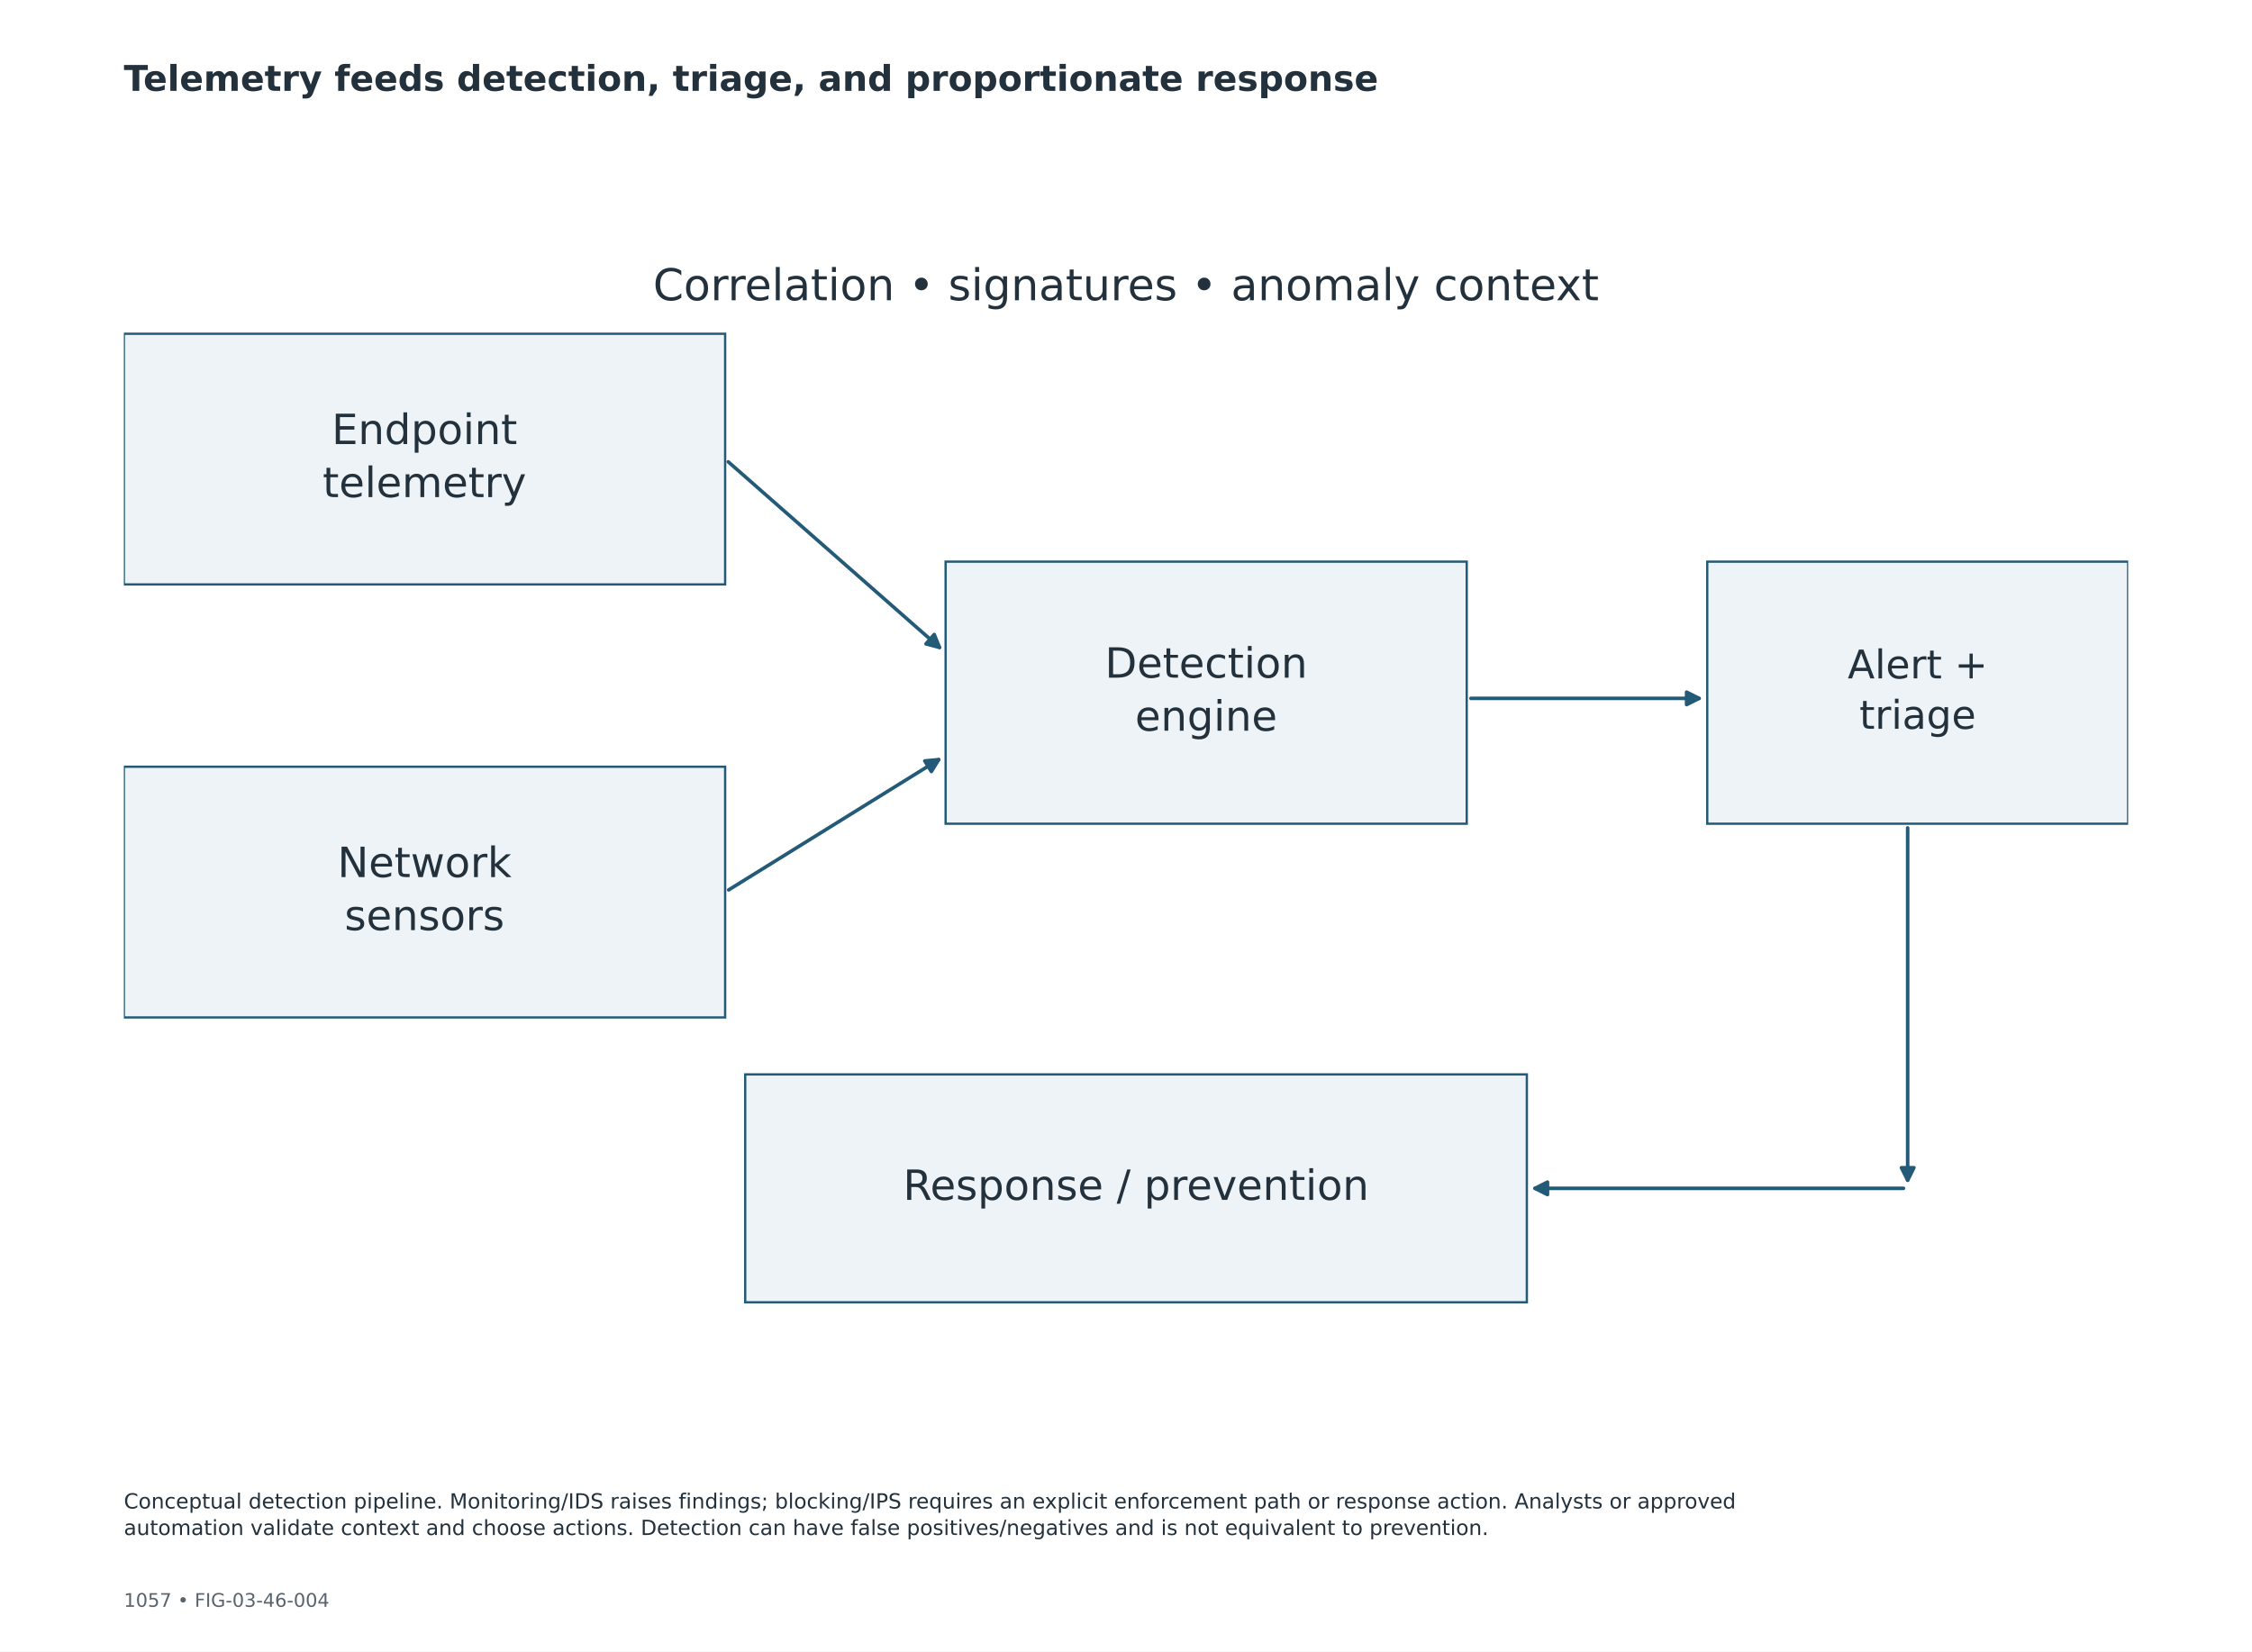
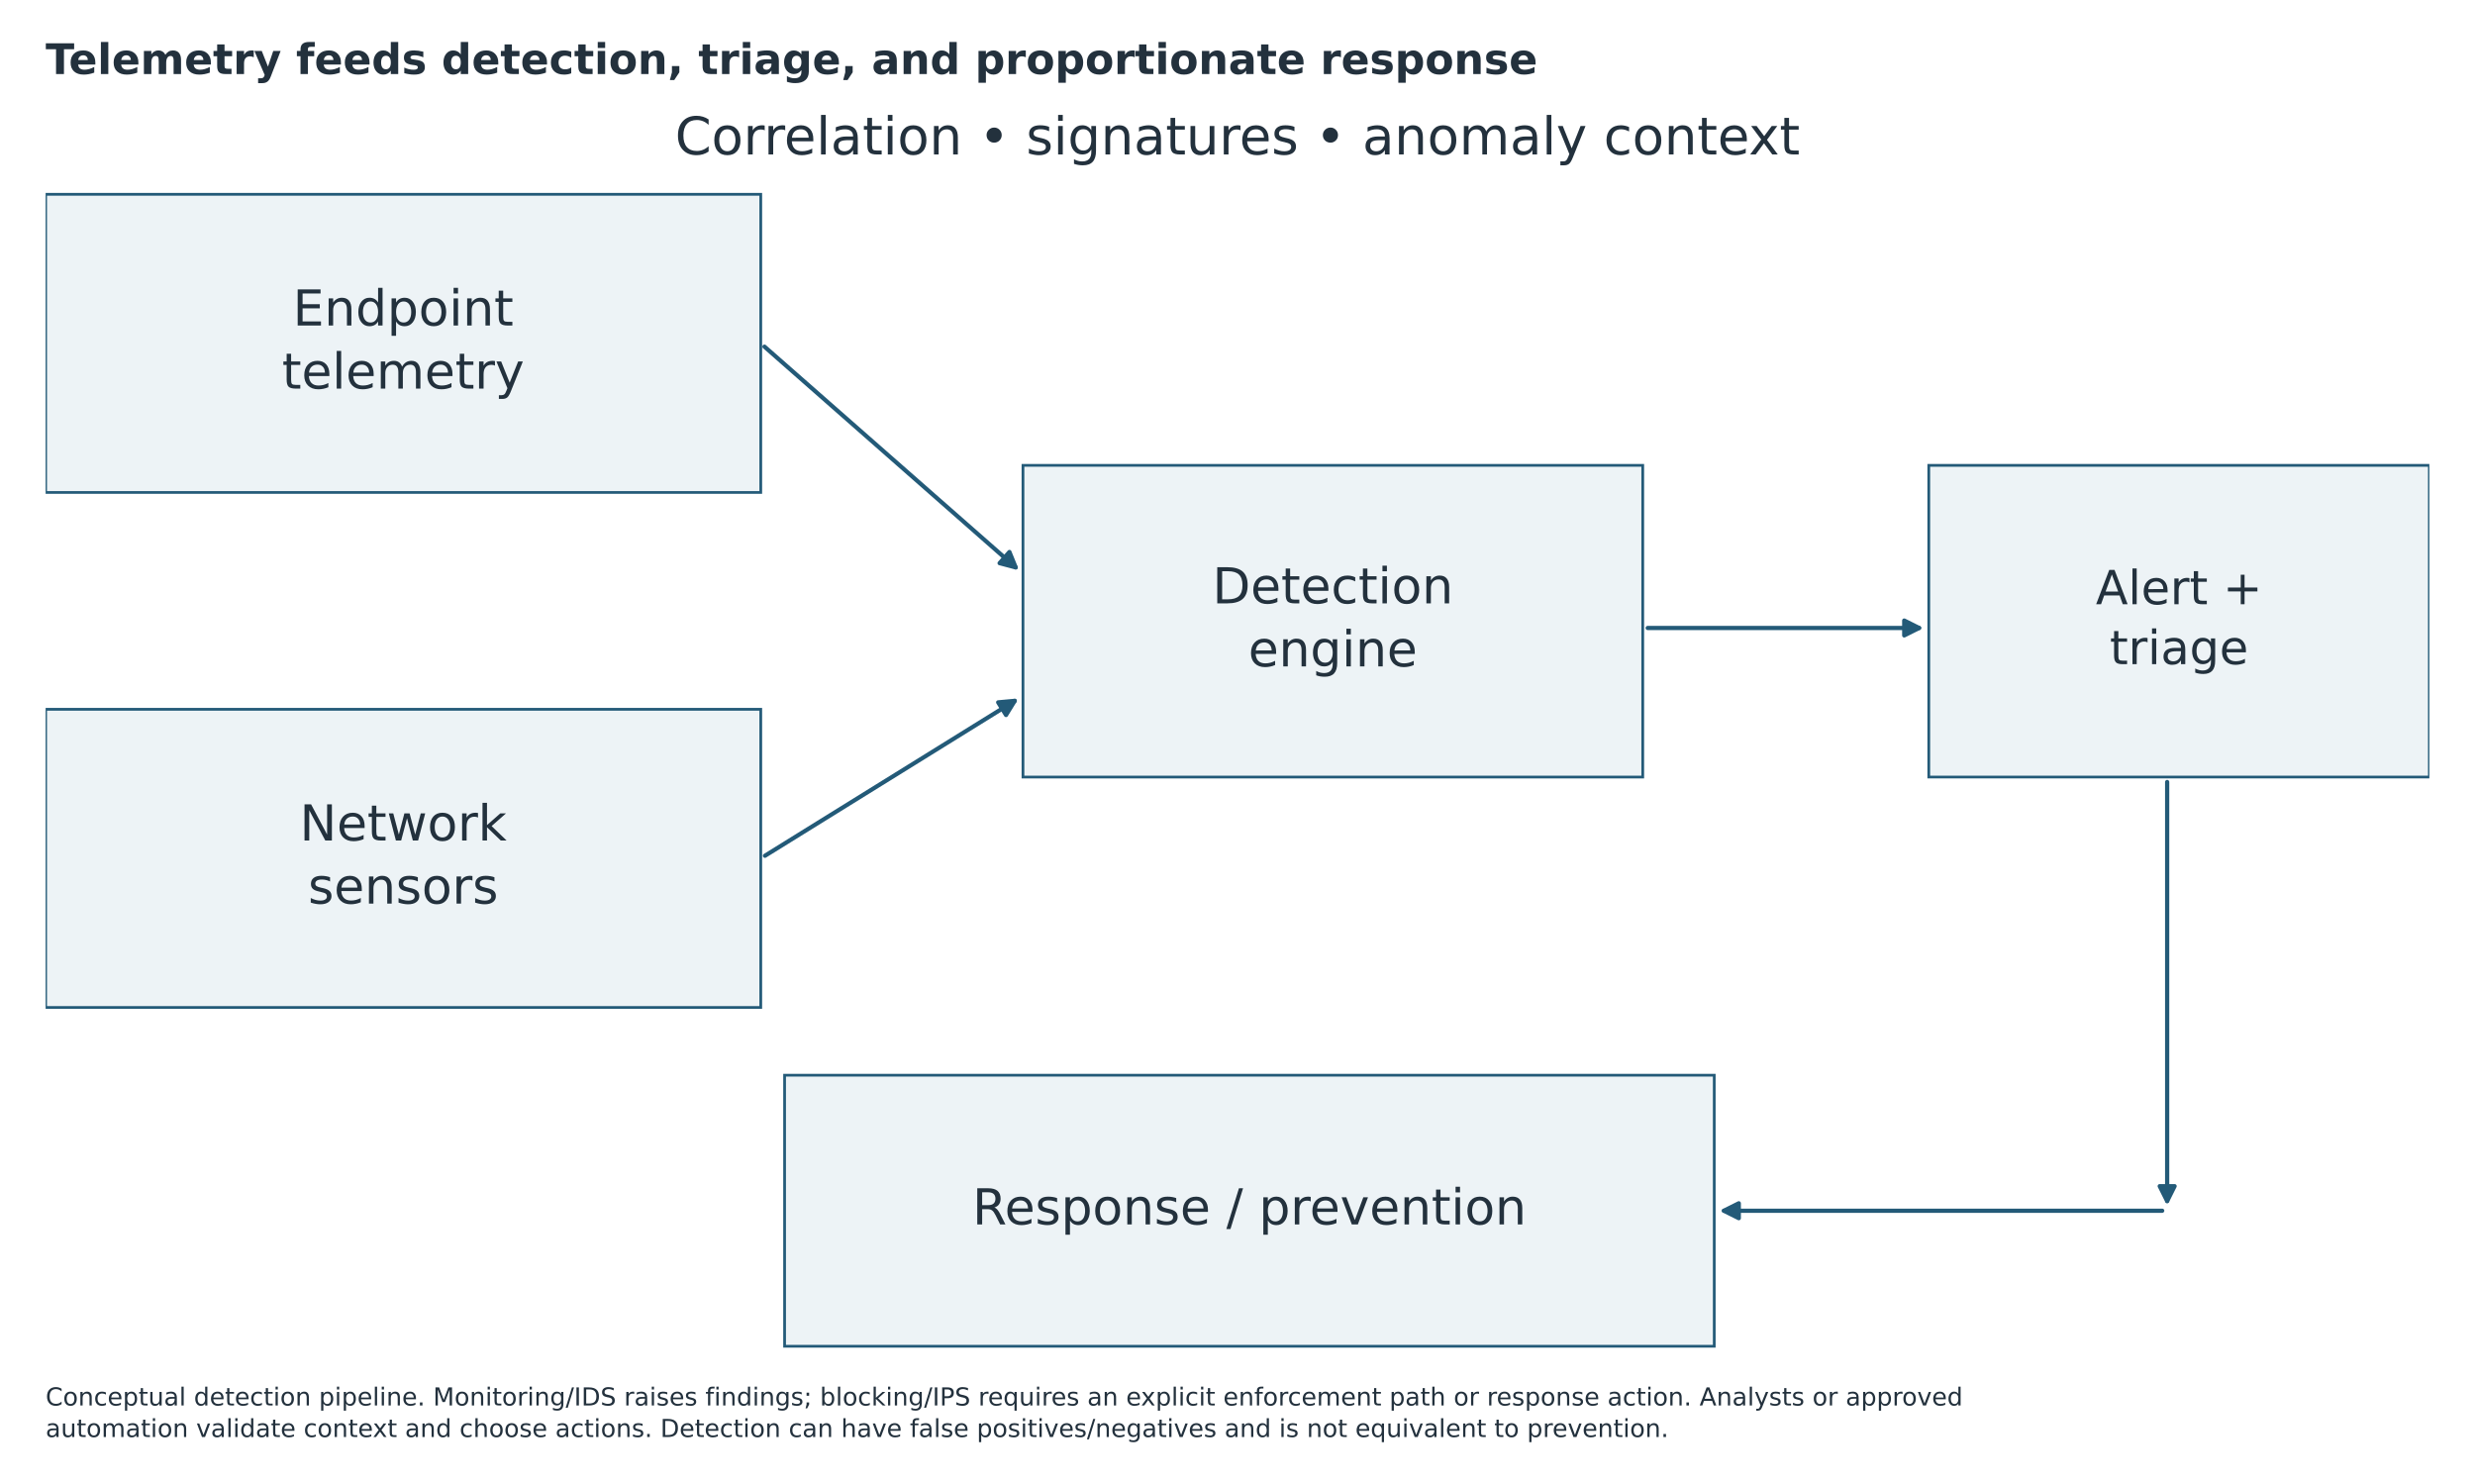
- <svg xmlns="http://www.w3.org/2000/svg" width="1080pt" height="792pt" viewBox="0 0 1080 792" version="1.1">
+ <svg xmlns="http://www.w3.org/2000/svg" width="998.000pt" height="598.287pt" viewBox="41 81.713 998 598.287" version="1.1">
  <defs>
    <style type="text/css">*{stroke-linejoin: round; stroke-linecap: butt}</style>
  </defs>
  <g id="figure_1">
    <g id="patch_1">
      <path d="M 0 792  L 1080 792  L 1080 0  L 0 0  z " style="fill: #ffffff" />
    </g>
    <g id="axes_1">
      <g id="patch_2">
        <path d="M 59.4 280.289  L 347.76 280.289  L 347.76 160.063  L 59.4 160.063  z " clip-path="url(#p26c11e6c19)" style="fill: #edf3f6; stroke: #235a78; stroke-width: 1.1; stroke-linejoin: miter" />
      </g>
      <g id="patch_3">
        <path d="M 59.4 487.951  L 347.76 487.951  L 347.76 367.726  L 59.4 367.726  z " clip-path="url(#p26c11e6c19)" style="fill: #edf3f6; stroke: #235a78; stroke-width: 1.1; stroke-linejoin: miter" />
      </g>
      <g id="patch_4">
        <path d="M 453.492 395.05  L 703.404 395.05  L 703.404 269.359  L 453.492 269.359  z " clip-path="url(#p26c11e6c19)" style="fill: #edf3f6; stroke: #235a78; stroke-width: 1.1; stroke-linejoin: miter" />
      </g>
      <g id="patch_5">
        <path d="M 818.748 395.05  L 1020.6 395.05  L 1020.6 269.359  L 818.748 269.359  z " clip-path="url(#p26c11e6c19)" style="fill: #edf3f6; stroke: #235a78; stroke-width: 1.1; stroke-linejoin: miter" />
      </g>
      <g id="patch_6">
        <path d="M 357.372 624.571  L 732.24 624.571  L 732.24 515.275  L 357.372 515.275  z " clip-path="url(#p26c11e6c19)" style="fill: #edf3f6; stroke: #235a78; stroke-width: 1.1; stroke-linejoin: miter" />
      </g>
      <g id="patch_7">
        <path d="M 349.26 221.494  Q 400.624 266.625 450.56 310.501  " clip-path="url(#p26c11e6c19)" style="fill: none; stroke: #235a78; stroke-width: 1.7; stroke-linecap: round" />
        <path d="M 448.033 304.287  L 450.56 310.501  L 444.072 308.794  z " clip-path="url(#p26c11e6c19)" style="fill: #235a78; stroke: #235a78; stroke-width: 1.7; stroke-linecap: round" />
      </g>
      <g id="patch_8">
        <path d="M 349.46 426.784  Q 400.627 395.049 450.178 364.316  " clip-path="url(#p26c11e6c19)" style="fill: none; stroke: #235a78; stroke-width: 1.7; stroke-linecap: round" />
        <path d="M 443.498 364.929  L 450.178 364.316  L 446.661 370.028  z " clip-path="url(#p26c11e6c19)" style="fill: #235a78; stroke: #235a78; stroke-width: 1.7; stroke-linecap: round" />
      </g>
      <g id="patch_9">
        <path d="M 705.407 334.937  Q 761.076 334.937 814.845 334.937  " clip-path="url(#p26c11e6c19)" style="fill: none; stroke: #235a78; stroke-width: 1.7; stroke-linecap: round" />
        <path d="M 808.845 331.937  L 814.845 334.937  L 808.845 337.937  z " clip-path="url(#p26c11e6c19)" style="fill: #235a78; stroke: #235a78; stroke-width: 1.7; stroke-linecap: round" />
      </g>
      <g id="patch_10">
        <path d="M 914.868 397.048  Q 914.868 482.485 914.868 566.02  " clip-path="url(#p26c11e6c19)" style="fill: none; stroke: #235a78; stroke-width: 1.7; stroke-linecap: round" />
        <path d="M 917.868 560.02  L 914.868 566.02  L 911.868 560.02  z " clip-path="url(#p26c11e6c19)" style="fill: #235a78; stroke: #235a78; stroke-width: 1.7; stroke-linecap: round" />
      </g>
      <g id="patch_11">
        <path d="M 912.87 569.923  Q 823.554 569.923 736.139 569.923  " clip-path="url(#p26c11e6c19)" style="fill: none; stroke: #235a78; stroke-width: 1.7; stroke-linecap: round" />
        <path d="M 742.139 572.923  L 736.139 569.923  L 742.139 566.923  z " clip-path="url(#p26c11e6c19)" style="fill: #235a78; stroke: #235a78; stroke-width: 1.7; stroke-linecap: round" />
      </g>
      <g id="text_1">
        <text style="font-size: 20px; font-family: 'DejaVu Sans'; fill: #23313d" transform="translate(159.0722 212.9772)">Endpoint</text>
        <text style="font-size: 20px; font-family: 'DejaVu Sans'; fill: #23313d" transform="translate(154.7316 238.4123)">telemetry</text>
      </g>
      <g id="text_2">
        <text style="font-size: 20px; font-family: 'DejaVu Sans'; fill: #23313d" transform="translate(161.8269 420.6397)">Network</text>
        <text style="font-size: 20px; font-family: 'DejaVu Sans'; fill: #23313d" transform="translate(165.2316 446.0747)">sensors</text>
      </g>
      <g id="text_3">
        <text style="font-size: 20px; font-family: 'DejaVu Sans'; fill: #23313d" transform="translate(529.8683 325.0057)">Detection</text>
        <text style="font-size: 20px; font-family: 'DejaVu Sans'; fill: #23313d" transform="translate(544.3402 350.4407)">engine</text>
      </g>
      <g id="text_4">
        <text style="font-size: 19px; font-family: 'DejaVu Sans'; fill: #23313d" transform="translate(886.0811 325.3656)">Alert +</text>
        <text style="font-size: 19px; font-family: 'DejaVu Sans'; fill: #23313d" transform="translate(891.7069 349.5288)">triage</text>
      </g>
      <g id="text_5">
        <text style="font-size: 20px; font-family: 'DejaVu Sans'; text-anchor: middle; fill: #23313d" x="544.806" y="575.442" transform="rotate(-0 544.806 575.442)">Response / prevention</text>
      </g>
      <g id="text_6">
        <text style="font-size: 21px; font-family: 'DejaVu Sans'; text-anchor: middle; fill: #23313d" x="540" y="143.999" transform="rotate(-0 540 143.9987)">Correlation • signatures • anomaly context</text>
      </g>
    </g>
-     <g id="text_7">
+     <g id="text_7" transform="translate(0 68)">
      <text style="font-weight: 700; font-size: 17px; font-family: 'DejaVu Sans'; text-anchor: start; fill: #23313d" x="59.4" y="43.56" transform="rotate(-0 59.4 43.56)">Telemetry feeds detection, triage, and proportionate response</text>
    </g>
-     <g id="text_8">
-       <text style="font-size: 9px; font-family: 'DejaVu Sans'; text-anchor: start; fill: #59636c" x="59.4" y="770.616" transform="rotate(-0 59.4 770.616)">1057  •  FIG-03-46-004</text>
-     </g>
-     <g id="text_9">
+     <g id="text_9" transform="translate(0 -75)">
      <text style="font-size: 10px; font-family: 'DejaVu Sans'; fill: #23313d" transform="translate(59.4 723.4566)">Conceptual detection pipeline. Monitoring/IDS raises findings; blocking/IPS requires an explicit enforcement path or response action. Analysts or approved</text>
      <text style="font-size: 10px; font-family: 'DejaVu Sans'; fill: #23313d" transform="translate(59.4 736.1741)">automation validate context and choose actions. Detection can have false positives/negatives and is not equivalent to prevention.</text>
    </g>
  </g>
  <defs>
    <clipPath id="p26c11e6c19">
      <rect x="59.4" y="110.88" width="961.2" height="546.48" />
    </clipPath>
  </defs>
</svg>
